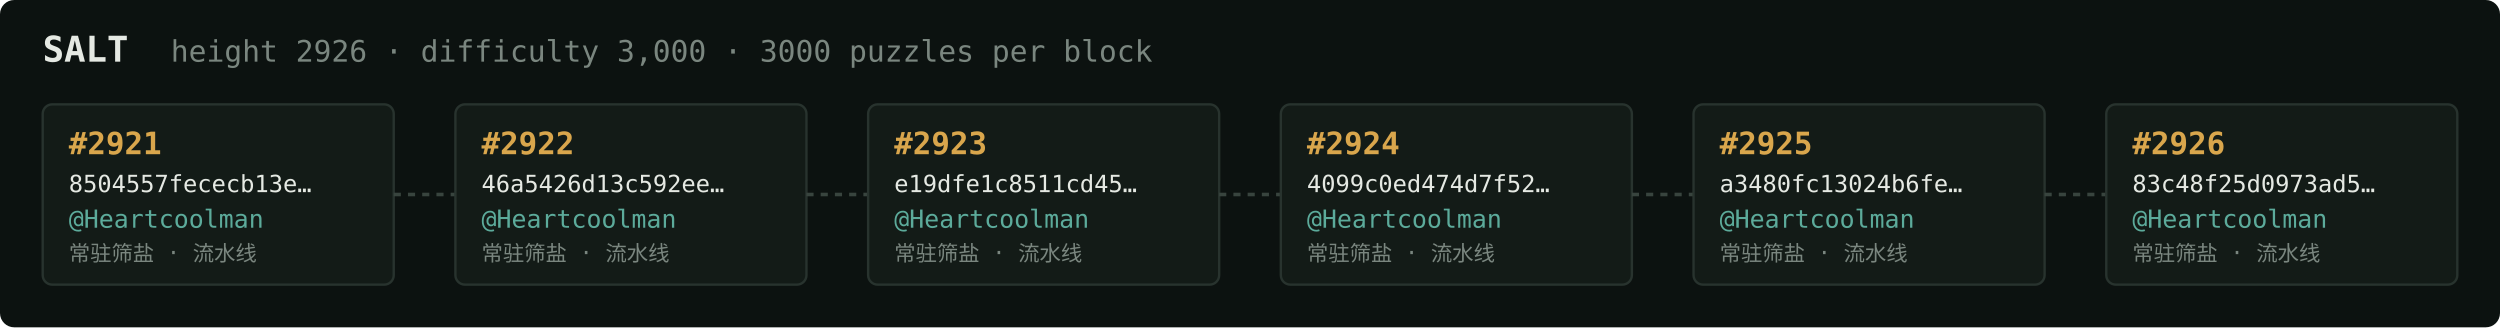
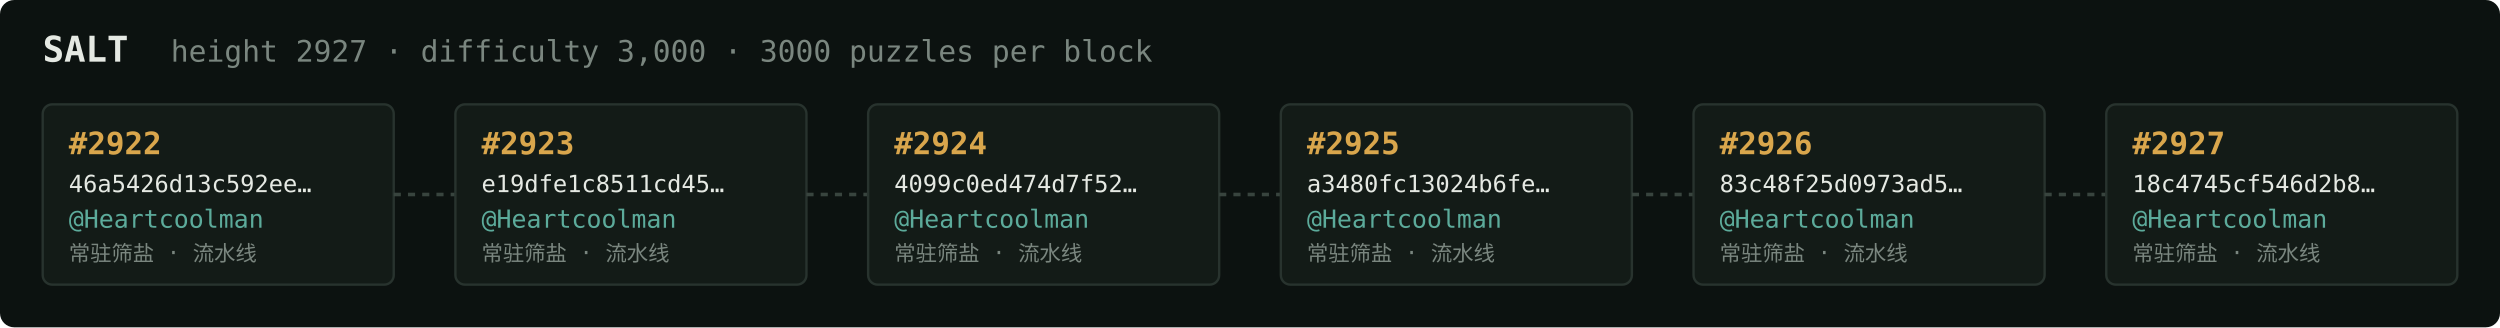
<svg xmlns="http://www.w3.org/2000/svg" width="1054" height="138" viewBox="0 0 1054 138" font-family="ui-monospace,SFMono-Regular,Menlo,monospace">
  <rect fill="#0c1210" width="1054" height="138" rx="6" />
  <text x="18" y="26" fill="#e5e9e3" font-size="15" font-weight="700">SALT</text>
-   <text x="72" y="26" fill="#7a867f" font-size="12.5">height 2926 · difficulty 3,000 · 3000 puzzles per block</text>
+   <text x="72" y="26" fill="#7a867f" font-size="12.5">height 2927 · difficulty 3,000 · 3000 puzzles per block</text>
  <rect x="18" y="44" width="148" height="76" rx="4" fill="#131b17" stroke="#28332e" stroke-width="1" />
-   <text x="29" y="65" fill="#d9a64c" font-size="13" font-weight="700">#2921</text>
-   <text x="29" y="81" fill="#e5e9e3" font-size="10">8504557fececb13e…</text>
+   <text x="29" y="65" fill="#d9a64c" font-size="13" font-weight="700">#2922</text>
+   <text x="29" y="81" fill="#e5e9e3" font-size="10">46a5426d13c592ee…</text>
  <text x="29" y="96" fill="#5cab9b" font-size="10.5">@Heartcoolman</text>
  <text x="29" y="110" fill="#7a867f" font-size="9">常驻筛盐 · 流水线</text>
  <line x1="166" y1="82.0" x2="192" y2="82.0" stroke="#38443e" stroke-width="1.5" stroke-dasharray="3 3" />
  <rect x="192" y="44" width="148" height="76" rx="4" fill="#131b17" stroke="#28332e" stroke-width="1" />
-   <text x="203" y="65" fill="#d9a64c" font-size="13" font-weight="700">#2922</text>
-   <text x="203" y="81" fill="#e5e9e3" font-size="10">46a5426d13c592ee…</text>
+   <text x="203" y="65" fill="#d9a64c" font-size="13" font-weight="700">#2923</text>
+   <text x="203" y="81" fill="#e5e9e3" font-size="10">e19dfe1c8511cd45…</text>
  <text x="203" y="96" fill="#5cab9b" font-size="10.5">@Heartcoolman</text>
  <text x="203" y="110" fill="#7a867f" font-size="9">常驻筛盐 · 流水线</text>
  <line x1="340" y1="82.0" x2="366" y2="82.0" stroke="#38443e" stroke-width="1.5" stroke-dasharray="3 3" />
  <rect x="366" y="44" width="148" height="76" rx="4" fill="#131b17" stroke="#28332e" stroke-width="1" />
-   <text x="377" y="65" fill="#d9a64c" font-size="13" font-weight="700">#2923</text>
-   <text x="377" y="81" fill="#e5e9e3" font-size="10">e19dfe1c8511cd45…</text>
+   <text x="377" y="65" fill="#d9a64c" font-size="13" font-weight="700">#2924</text>
+   <text x="377" y="81" fill="#e5e9e3" font-size="10">4099c0ed474d7f52…</text>
  <text x="377" y="96" fill="#5cab9b" font-size="10.5">@Heartcoolman</text>
  <text x="377" y="110" fill="#7a867f" font-size="9">常驻筛盐 · 流水线</text>
  <line x1="514" y1="82.0" x2="540" y2="82.0" stroke="#38443e" stroke-width="1.5" stroke-dasharray="3 3" />
  <rect x="540" y="44" width="148" height="76" rx="4" fill="#131b17" stroke="#28332e" stroke-width="1" />
-   <text x="551" y="65" fill="#d9a64c" font-size="13" font-weight="700">#2924</text>
-   <text x="551" y="81" fill="#e5e9e3" font-size="10">4099c0ed474d7f52…</text>
+   <text x="551" y="65" fill="#d9a64c" font-size="13" font-weight="700">#2925</text>
+   <text x="551" y="81" fill="#e5e9e3" font-size="10">a3480fc13024b6fe…</text>
  <text x="551" y="96" fill="#5cab9b" font-size="10.5">@Heartcoolman</text>
  <text x="551" y="110" fill="#7a867f" font-size="9">常驻筛盐 · 流水线</text>
  <line x1="688" y1="82.0" x2="714" y2="82.0" stroke="#38443e" stroke-width="1.5" stroke-dasharray="3 3" />
  <rect x="714" y="44" width="148" height="76" rx="4" fill="#131b17" stroke="#28332e" stroke-width="1" />
-   <text x="725" y="65" fill="#d9a64c" font-size="13" font-weight="700">#2925</text>
-   <text x="725" y="81" fill="#e5e9e3" font-size="10">a3480fc13024b6fe…</text>
+   <text x="725" y="65" fill="#d9a64c" font-size="13" font-weight="700">#2926</text>
+   <text x="725" y="81" fill="#e5e9e3" font-size="10">83c48f25d0973ad5…</text>
  <text x="725" y="96" fill="#5cab9b" font-size="10.5">@Heartcoolman</text>
  <text x="725" y="110" fill="#7a867f" font-size="9">常驻筛盐 · 流水线</text>
  <line x1="862" y1="82.0" x2="888" y2="82.0" stroke="#38443e" stroke-width="1.5" stroke-dasharray="3 3" />
  <rect x="888" y="44" width="148" height="76" rx="4" fill="#131b17" stroke="#28332e" stroke-width="1" />
-   <text x="899" y="65" fill="#d9a64c" font-size="13" font-weight="700">#2926</text>
-   <text x="899" y="81" fill="#e5e9e3" font-size="10">83c48f25d0973ad5…</text>
+   <text x="899" y="65" fill="#d9a64c" font-size="13" font-weight="700">#2927</text>
+   <text x="899" y="81" fill="#e5e9e3" font-size="10">18c4745cf546d2b8…</text>
  <text x="899" y="96" fill="#5cab9b" font-size="10.5">@Heartcoolman</text>
  <text x="899" y="110" fill="#7a867f" font-size="9">常驻筛盐 · 流水线</text>
</svg>
